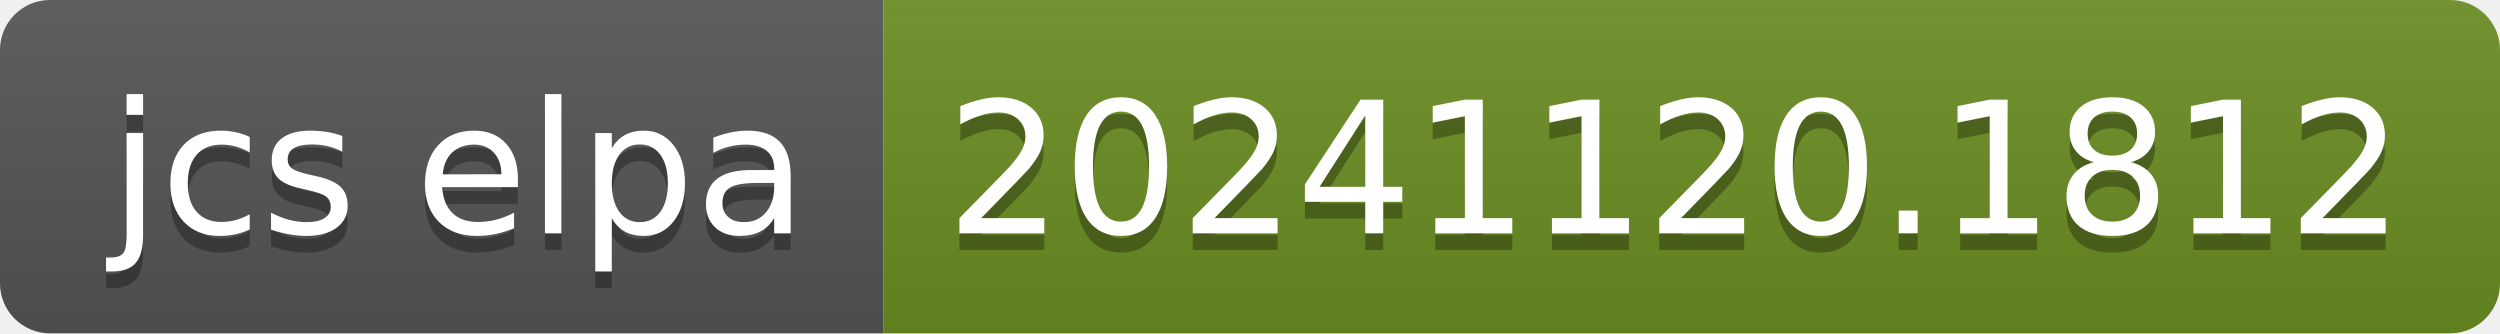
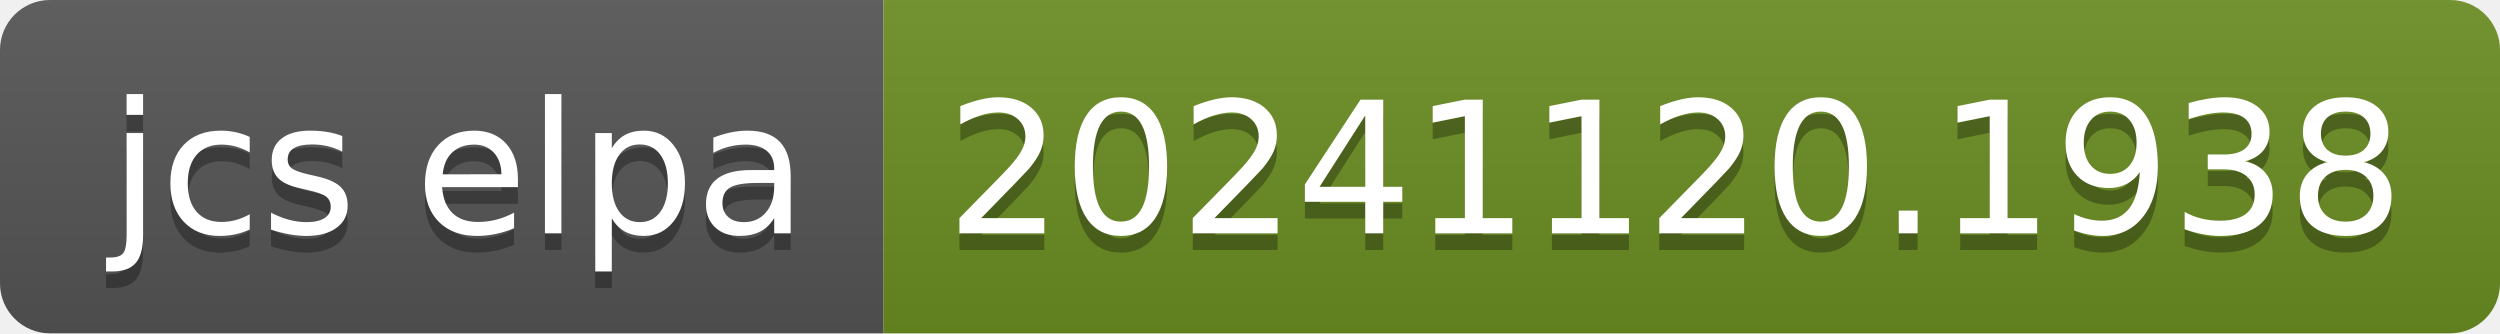
- <svg xmlns="http://www.w3.org/2000/svg" width="150" height="20" role="img" aria-label="jcs elpa: 20241120.1812">
+ <svg xmlns="http://www.w3.org/2000/svg" width="150" height="20" role="img" aria-label="jcs elpa: 20241120.1938">
  <linearGradient id="s" x2="0" y2="100%">
    <stop offset="0" stop-color="#bbb" stop-opacity=".1" />
    <stop offset="1" stop-opacity=".1" />
  </linearGradient>
  <clipPath id="r">
    <rect width="150" height="20" rx="3" fill="#fff" />
  </clipPath>
  <g clip-path="url(#r)">
    <rect width="53" height="20" fill="#555" />
    <rect x="53" width="97" height="20" fill="#6b8e23" />
    <rect width="150" height="20" fill="url(#s)" />
  </g>
  <g fill="#fff" text-anchor="middle" font-family="Verdana,Geneva,DejaVu Sans,sans-serif" text-rendering="geometricPrecision" font-size="110">
    <text aria-hidden="true" x="275" y="150" fill="#010101" fill-opacity=".3" transform="scale(.1)" textLength="430">jcs elpa</text>
    <text x="275" y="140" transform="scale(.1)" fill="#fff" textLength="430">jcs elpa</text>
-     <text aria-hidden="true" x="1005" y="150" fill="#010101" fill-opacity=".3" transform="scale(.1)" textLength="870">20241120.1812</text>
-     <text x="1005" y="140" transform="scale(.1)" fill="#fff" textLength="870">20241120.1812</text>
+     <text aria-hidden="true" x="1005" y="150" fill="#010101" fill-opacity=".3" transform="scale(.1)" textLength="870">20241120.1938</text>
+     <text x="1005" y="140" transform="scale(.1)" fill="#fff" textLength="870">20241120.1938</text>
  </g>
</svg>
